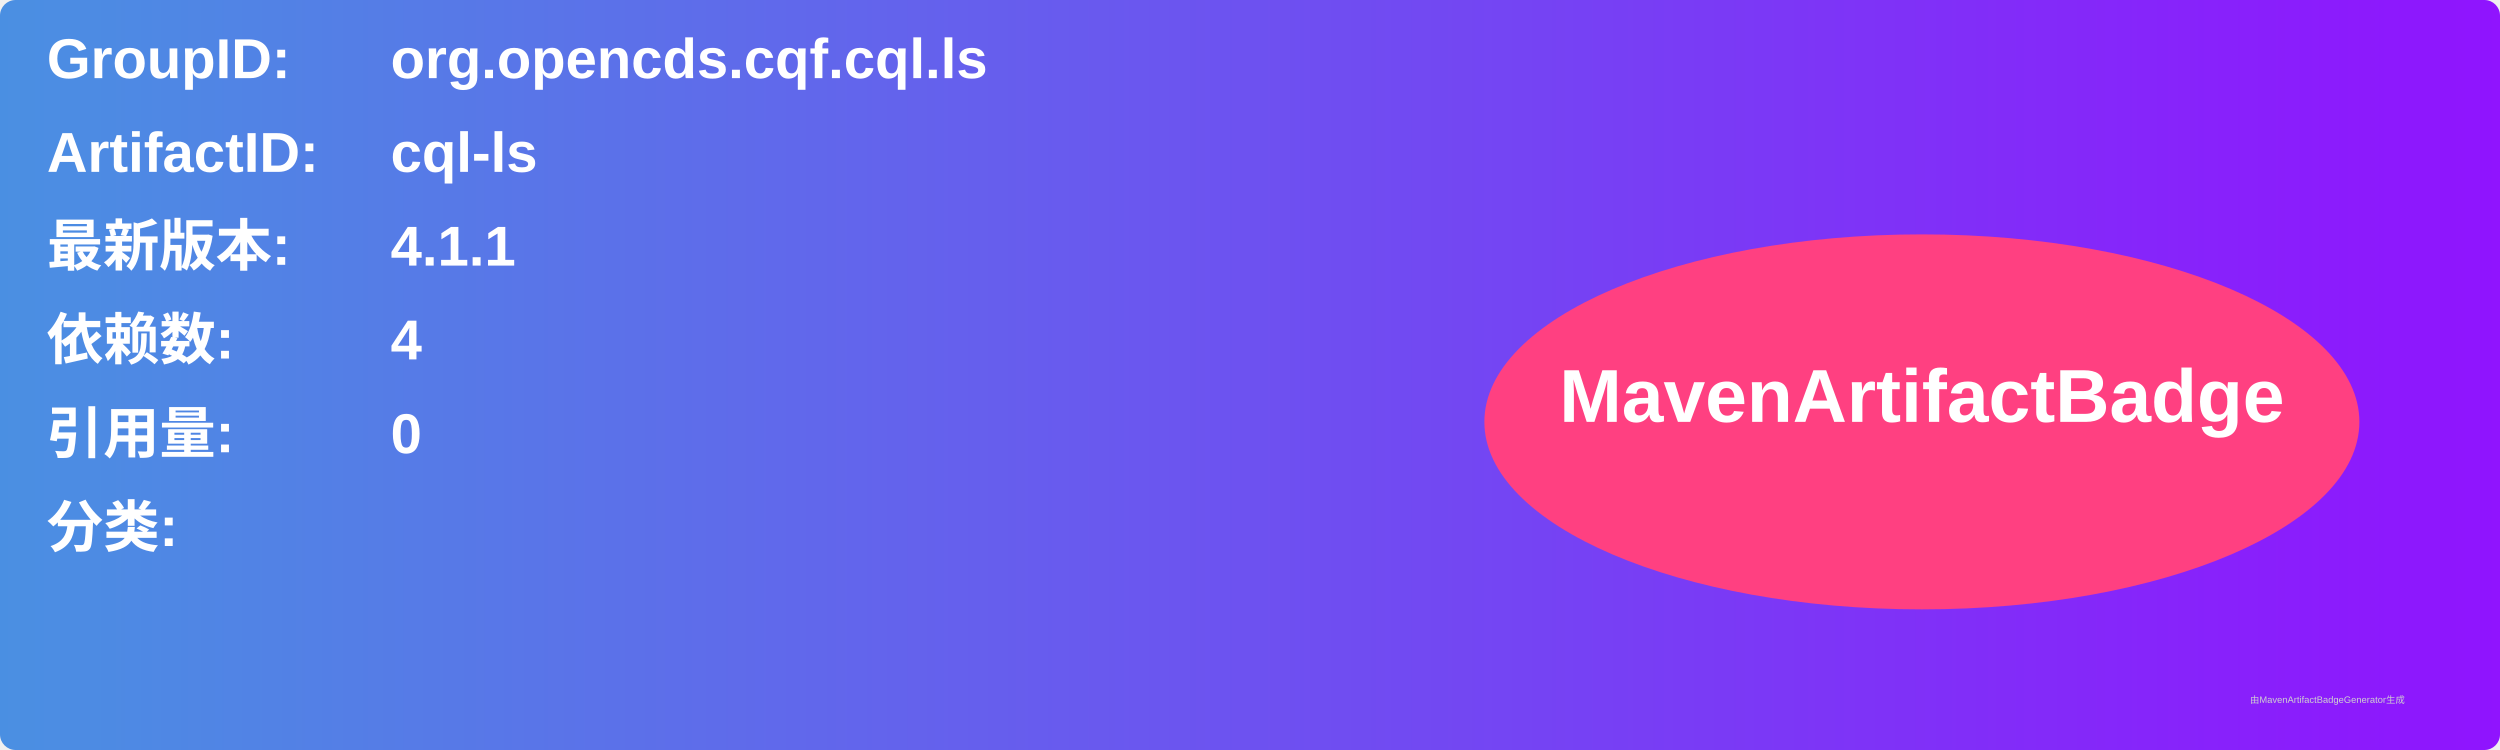
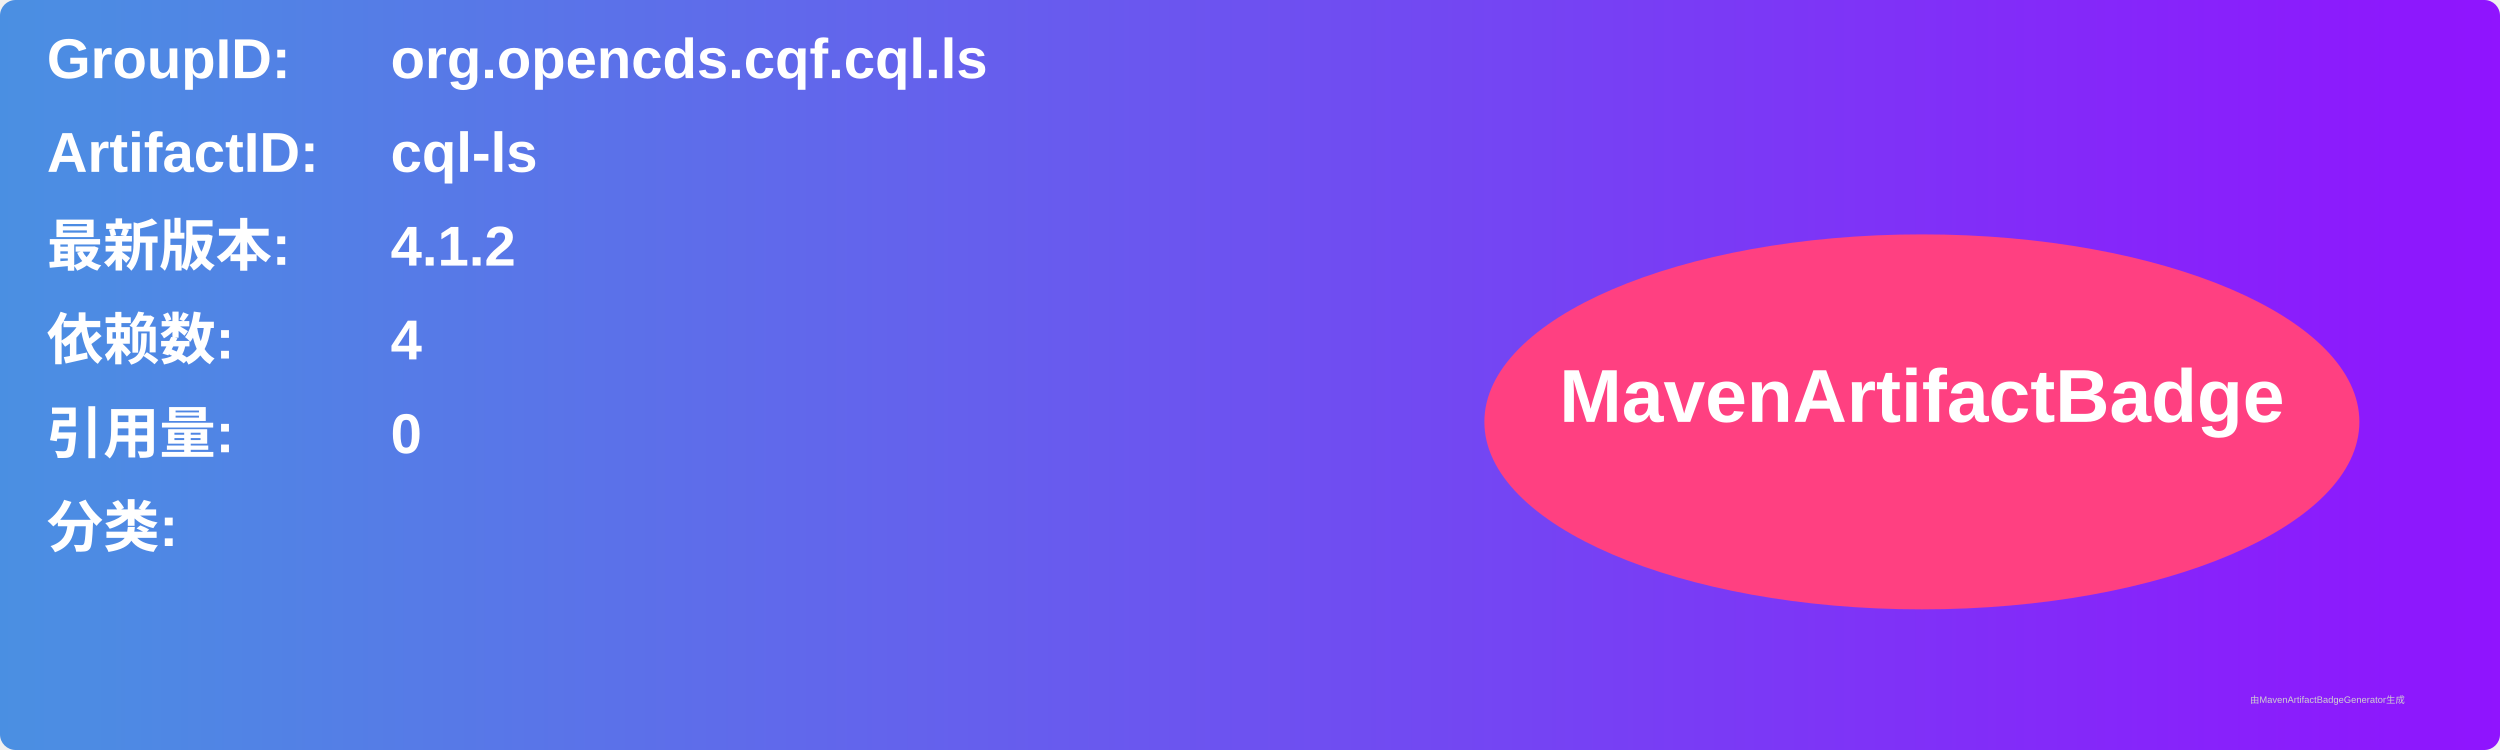
<svg xmlns="http://www.w3.org/2000/svg" width="800" height="240" viewBox="0 0 800 240">
  <linearGradient id="grad" x1="0%" y1="0%" x2="100%" y2="0%">
    <stop offset="0%" stop-color="#4a90e2" />
    <stop offset="100%" stop-color="#9013fe" />
  </linearGradient>
  <rect width="100%" height="100%" rx="5" ry="5" fill="url(#grad)" />
  <g transform="translate(15, 15)">
    <text x="0" y="10" font-family="Arial" font-size="18" fill="white" font-weight="bold" width="260">GroupID:</text>
    <text x="110" y="10" font-family="Arial" font-size="18" fill="white" font-weight="bold" width="460">org.opencds.cqf.cql.ls</text>
    <text x="0" y="40" font-family="Arial" font-size="18" fill="white" font-weight="bold" width="260">ArtifactID:</text>
    <text x="110" y="40" font-family="Arial" font-size="18" fill="white" font-weight="bold" width="460">cql-ls</text>
    <text x="0" y="70" font-family="Arial" font-size="18" fill="white" font-weight="bold">最新版本:</text>
    <text x="110" y="70" font-family="Arial" font-size="18" fill="white" font-weight="bold">
-       <tspan font-weight="bold">4.1.1</tspan>
+       <tspan font-weight="bold">4.1.2</tspan>
    </text>
    <text x="0" y="100" font-family="Arial" font-size="18" fill="white" font-weight="bold">依赖数: </text>
    <text x="110" y="100" font-family="Arial" font-size="18" fill="white">
      <tspan font-weight="bold">4</tspan>
    </text>
    <text x="0" y="130" font-family="Arial" font-size="18" fill="white" font-weight="bold">引用量: </text>
    <text x="110" y="130" font-family="Arial" font-size="18" fill="white">
      <tspan font-weight="bold">0</tspan>
    </text>
    <text x="0" y="160" font-family="Arial" font-size="18" fill="white" font-weight="bold">分类:</text>
    <text x="10" y="190" font-family="Arial" font-size="10" fill="white">
      <tspan font-weight="bold" />
    </text>
    <ellipse cx="600" cy="120" rx="140" ry="60" fill="#ff4081" />
    <text x="600" y="120" text-anchor="middle" font-family="Arial" font-size="24" fill="white" font-weight="bold">MavenArtifactBadge</text>
  </g>
  <text x="720" y="225" font-family="Arial" font-size="3" fill="#d0d0d0">由MavenArtifactBadgeGenerator生成</text>
</svg>
